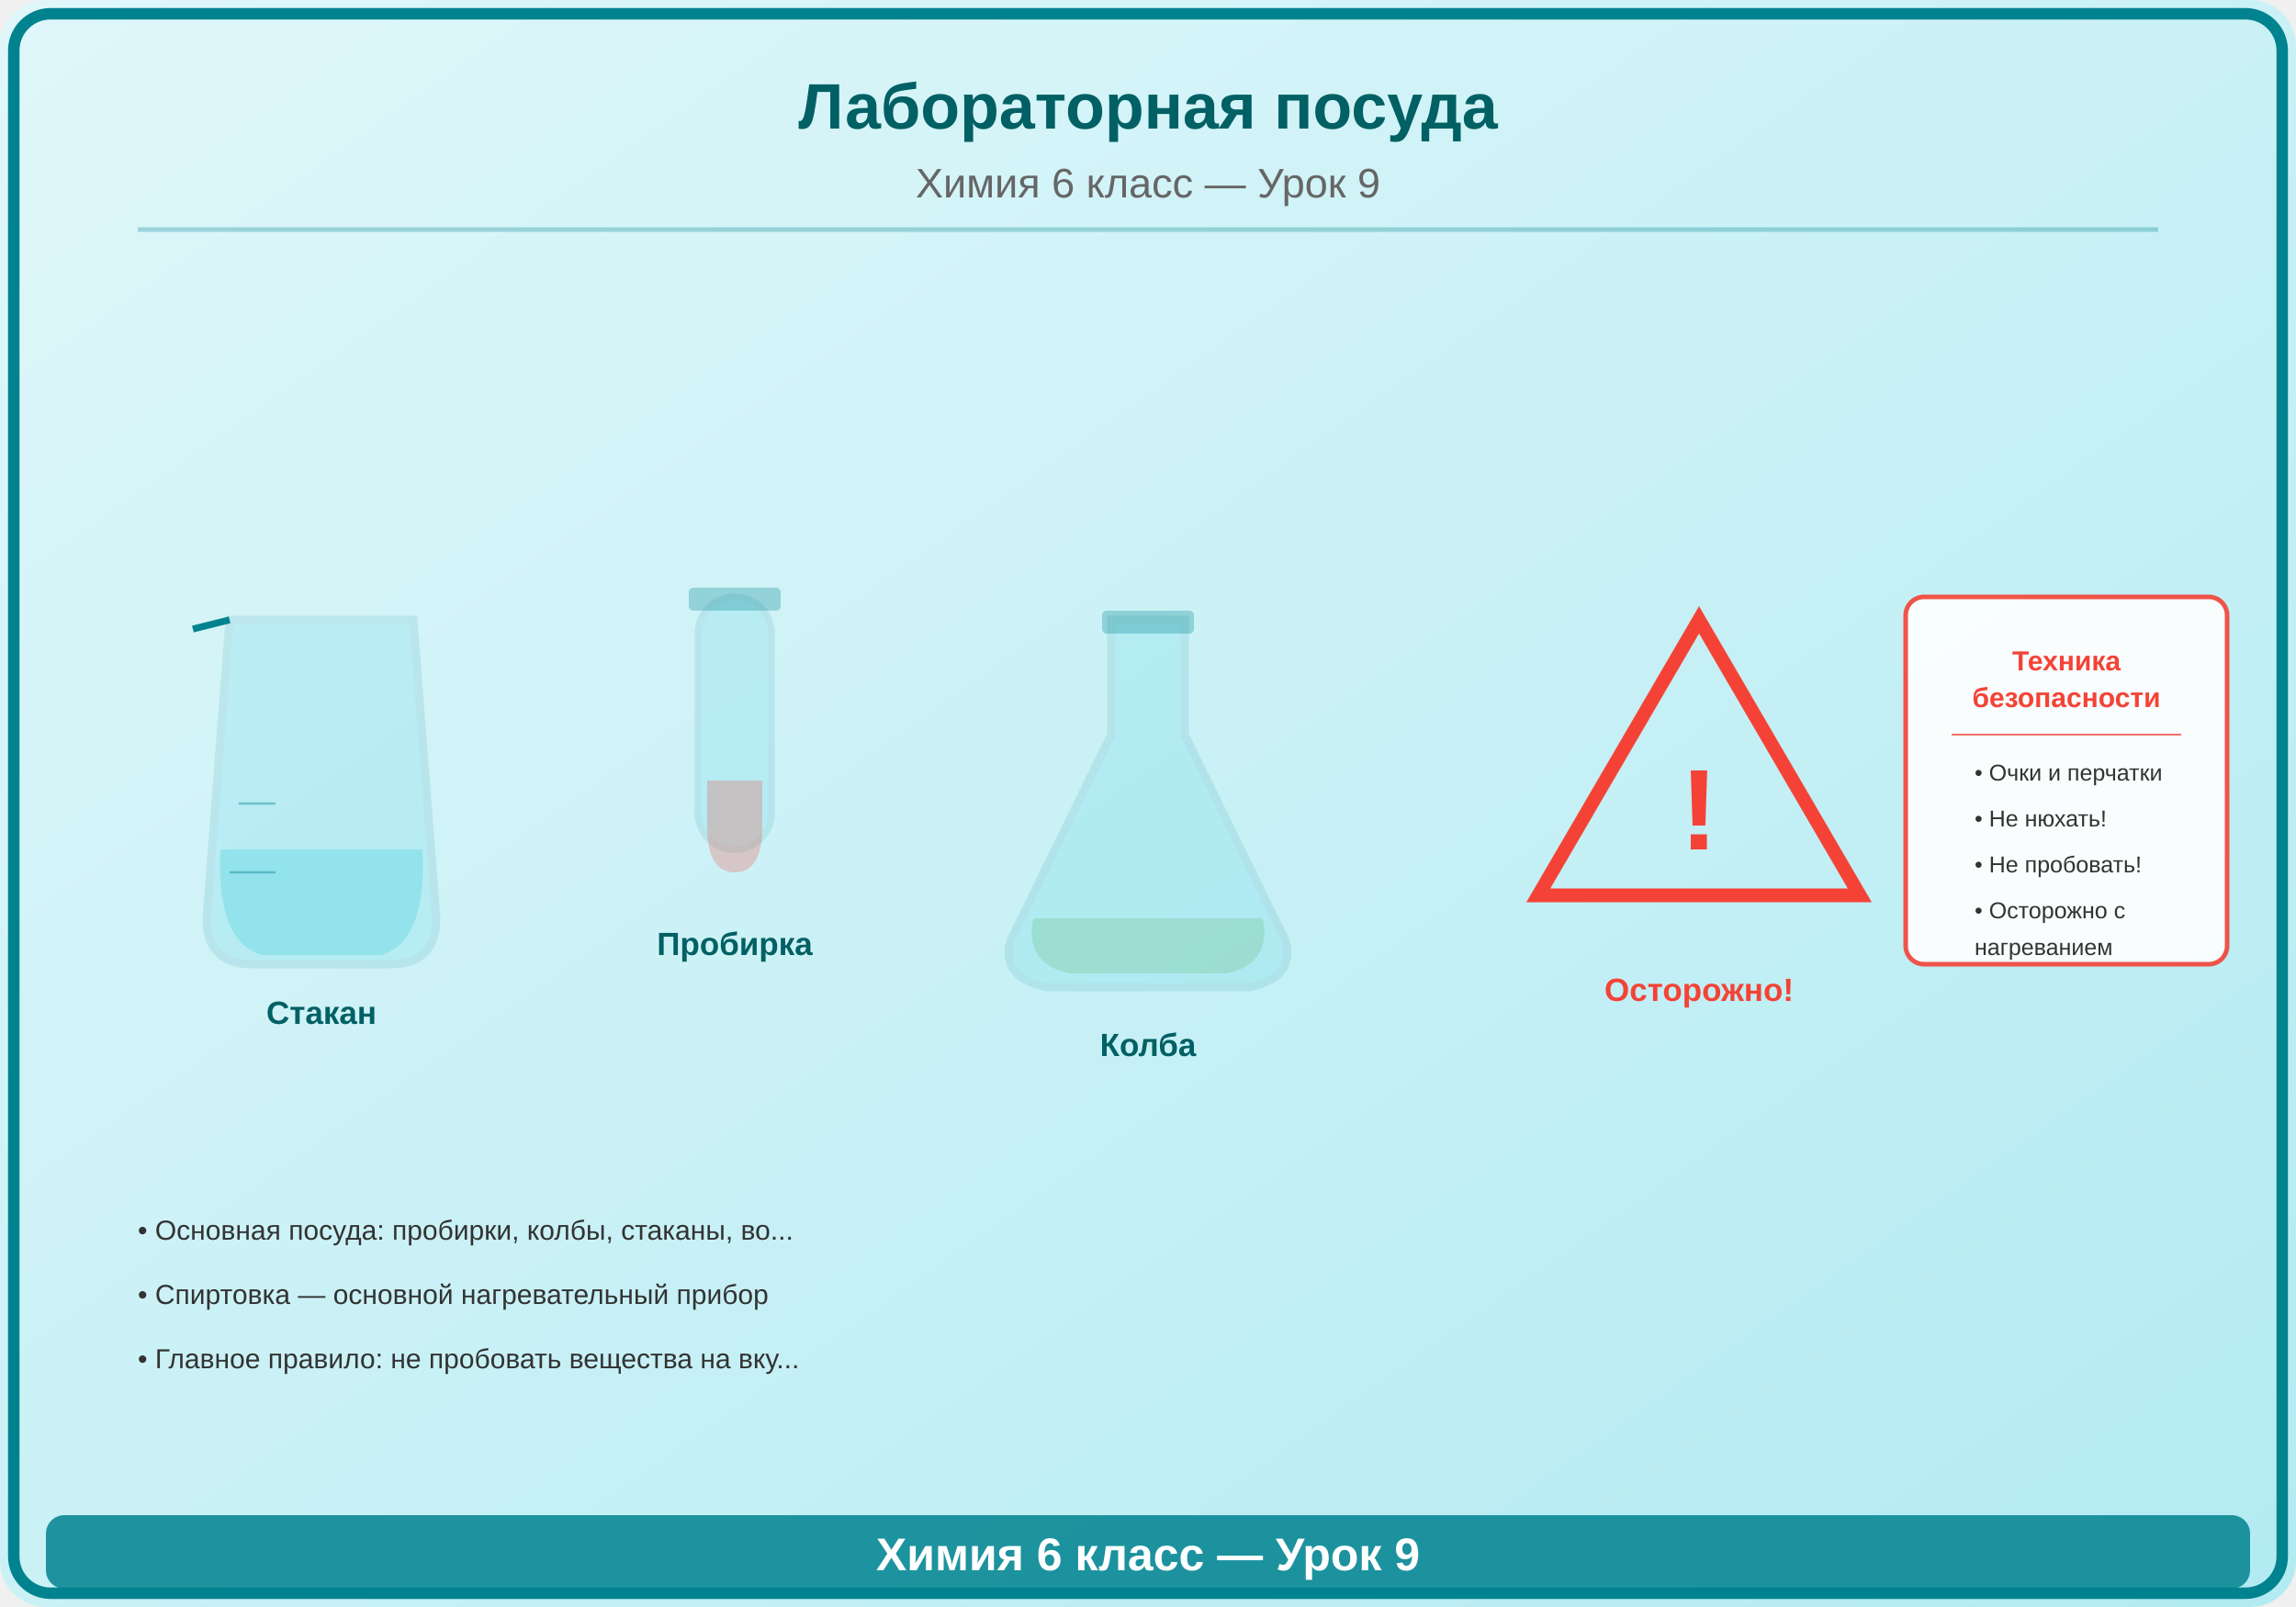
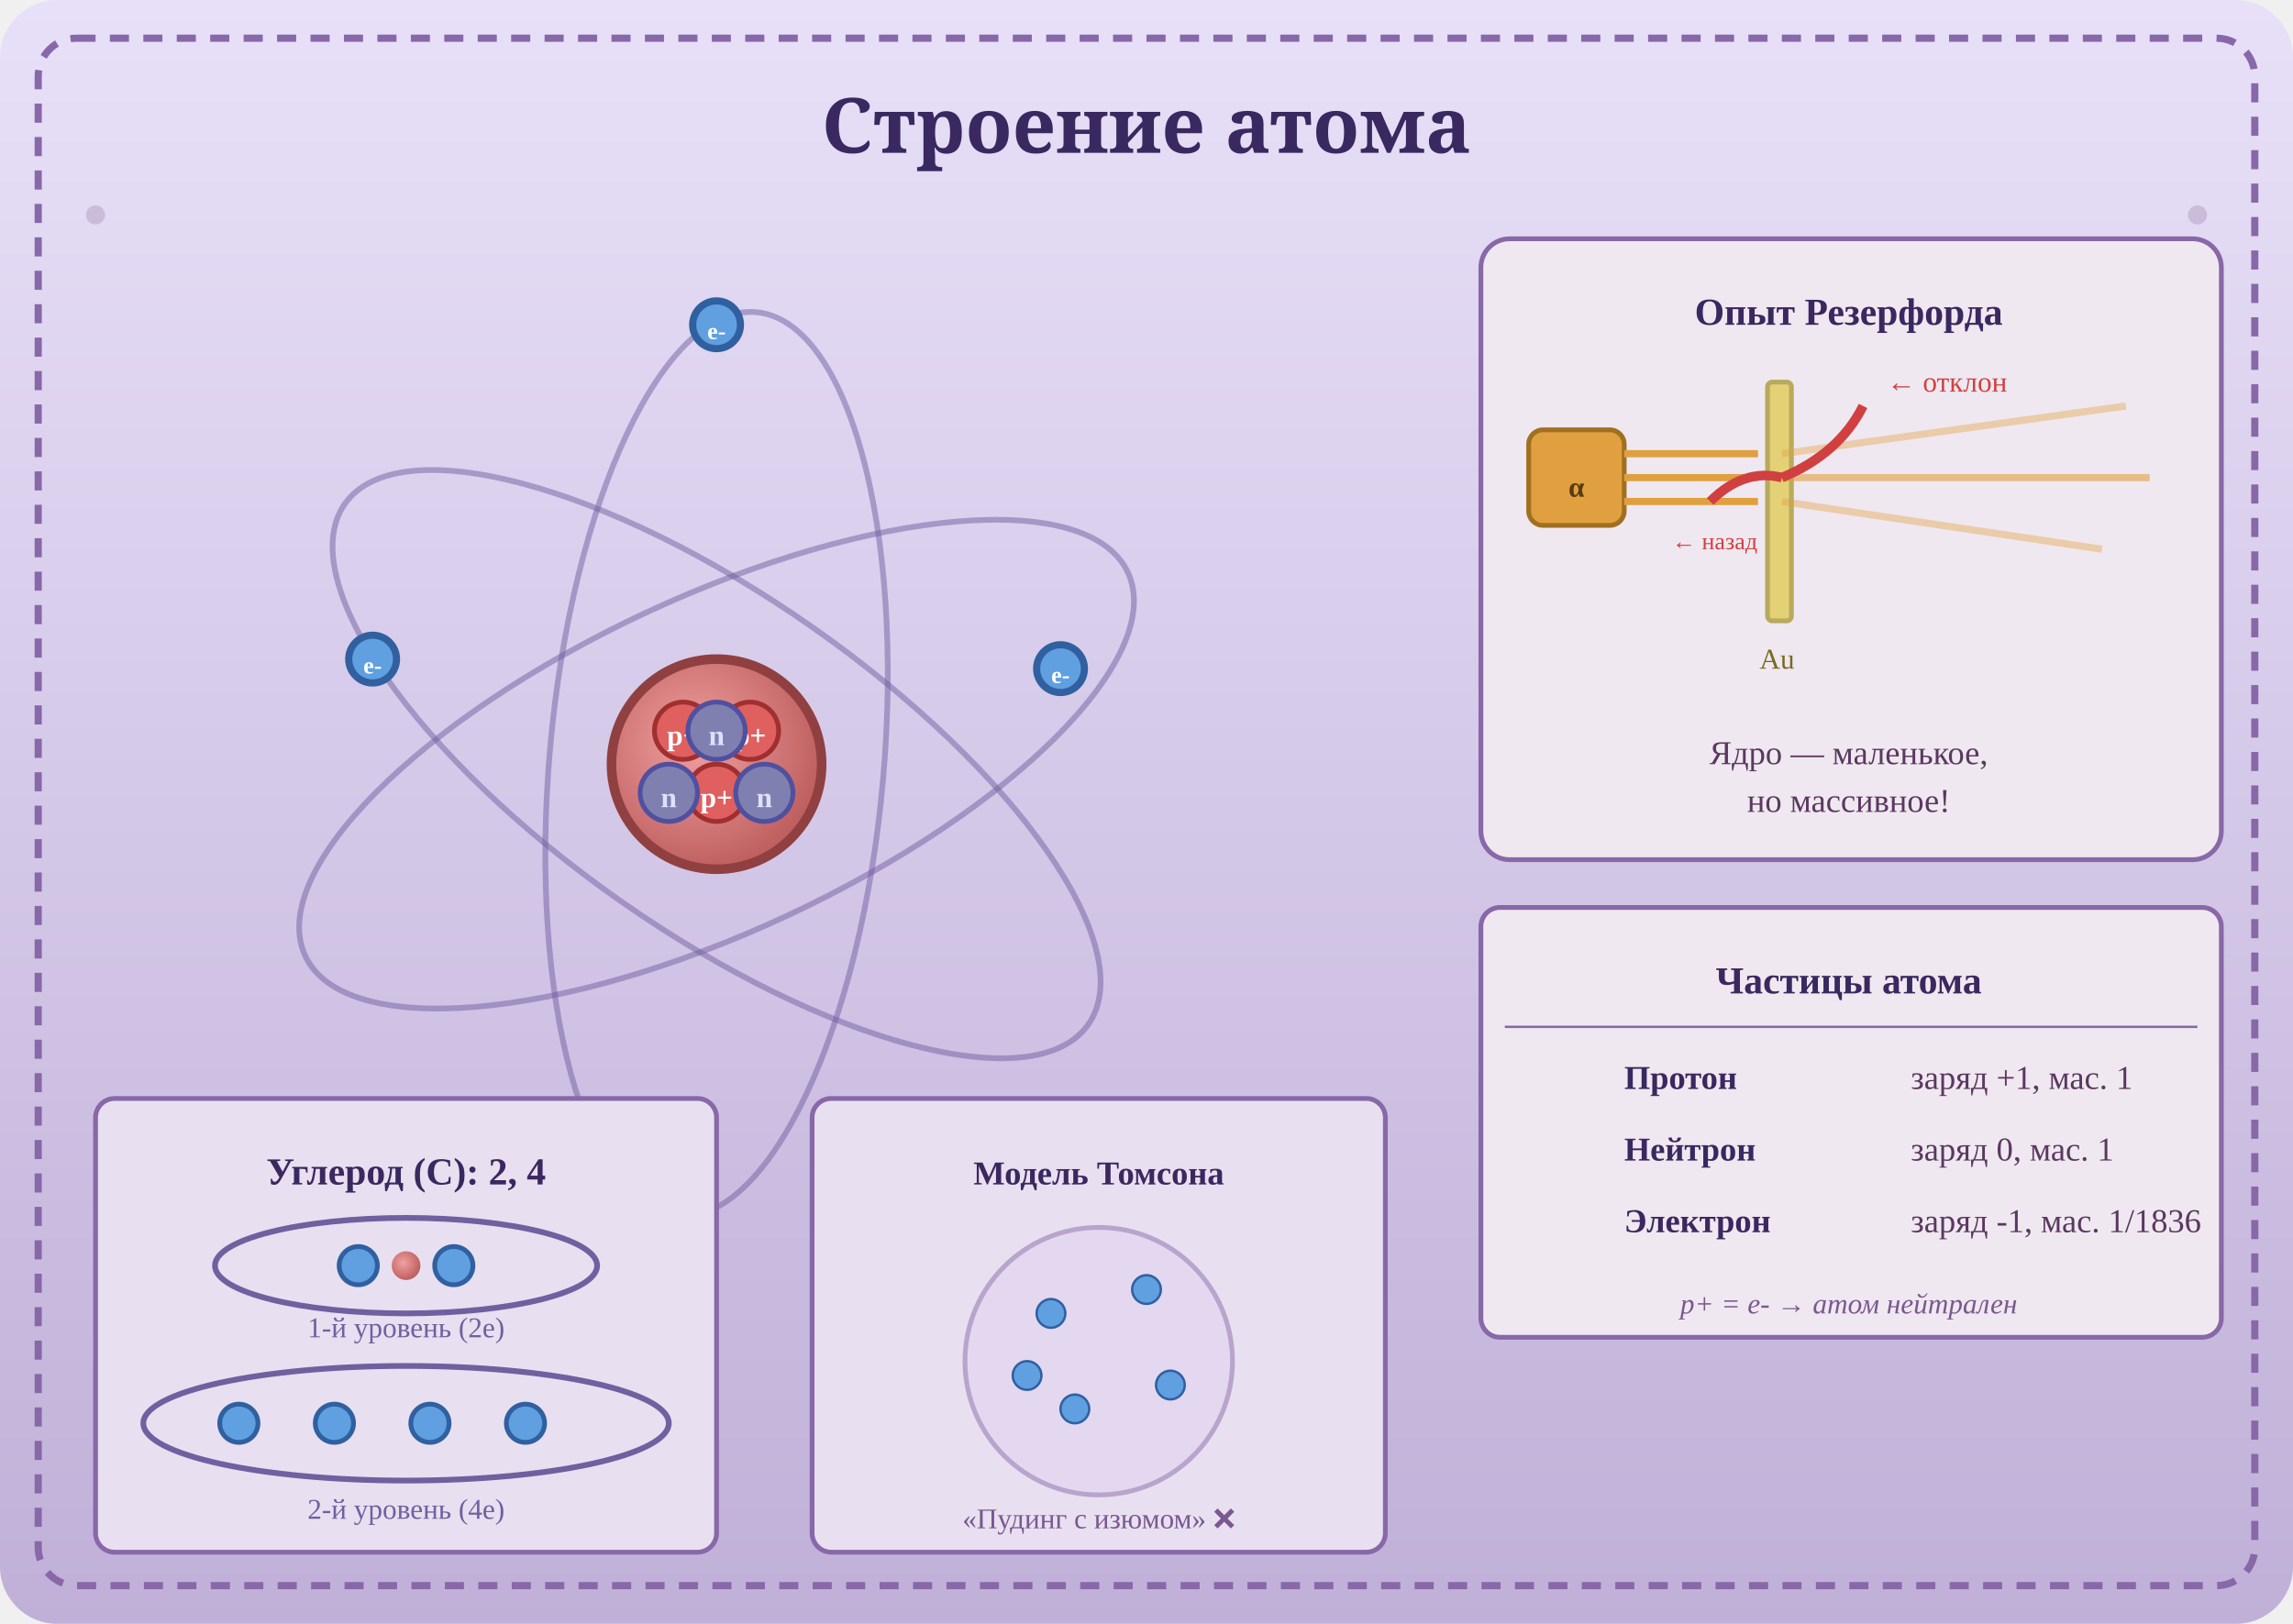
- <svg xmlns="http://www.w3.org/2000/svg" viewBox="0 0 500 350">
+ <svg xmlns="http://www.w3.org/2000/svg" viewBox="0 0 480 340">
  <defs>
-     <linearGradient id="bg" x1="0" y1="0" x2="1" y2="1">
-       <stop offset="0%" stop-color="#E0F7FA" />
-       <stop offset="100%" stop-color="#B2EBF2" />
+     <linearGradient id="bg9" x1="0" y1="0" x2="0" y2="1">
+       <stop offset="0%" stop-color="#e8e0f8" />
+       <stop offset="100%" stop-color="#c0b0d8" />
    </linearGradient>
+     <radialGradient id="nucleus" cx="0.4" cy="0.4" r="0.6">
+       <stop offset="0%" stop-color="#f0a0a0" />
+       <stop offset="100%" stop-color="#c06060" />
+     </radialGradient>
  </defs>
-   <rect width="500" height="350" fill="url(#bg)" rx="10" />
-   <rect x="3" y="3" width="494" height="344" rx="8" fill="none" stroke="#00838F" stroke-width="2.5" />
-   <text x="250" y="28" font-family="Arial,sans-serif" font-size="14" font-weight="bold" fill="#006064" text-anchor="middle">Лабораторная посуда</text>
-   <text x="250" y="43" font-family="Arial,sans-serif" font-size="9" fill="#666" text-anchor="middle">Химия 6 класс — Урок 9</text>
-   <line x1="30" y1="50" x2="470" y2="50" stroke="#00838F" stroke-width="1" opacity="0.3" />
-   <g transform="translate(70,175)">
-     <path d="M-20,-40 L-25,25 Q-25,35 -15,35 L15,35 Q25,35 25,25 L20,-40 Z" fill="#00BCD4" opacity="0.12" stroke="#00838F" stroke-width="1.8" />
-     <path d="M-22,10 Q-23,30 -13,33 L13,33 Q23,30 22,10 Z" fill="#00BCD4" opacity="0.2" />
-     <path d="M-20,-40 L-28,-38" fill="none" stroke="#00838F" stroke-width="1.5" />
-     <line x1="-18" y1="0" x2="-10" y2="0" stroke="#00838F" stroke-width="0.5" opacity="0.4" />
-     <line x1="-20" y1="15" x2="-10" y2="15" stroke="#00838F" stroke-width="0.5" opacity="0.4" />
-     <text x="0" y="48" font-family="Arial,sans-serif" font-size="7" fill="#006064" text-anchor="middle" font-weight="bold">Стакан</text>
-   </g>
-   <g transform="translate(160,170)">
-     <rect x="-8" y="-40" width="16" height="55" rx="8" fill="#00BCD4" opacity="0.12" stroke="#00838F" stroke-width="1.5" />
-     <path d="M-6,0 L-6,10 Q-6,20 0,20 Q6,20 6,10 L6,0 Z" fill="#F44336" opacity="0.25" />
-     <rect x="-10" y="-42" width="20" height="5" rx="1" fill="#00838F" opacity="0.3" />
-     <text x="0" y="38" font-family="Arial,sans-serif" font-size="7" fill="#006064" text-anchor="middle" font-weight="bold">Пробирка</text>
-   </g>
-   <g transform="translate(250,175)">
-     <path d="M-8,-40 L-8,-15 L-30,30 Q-32,38 -22,40 L22,40 Q32,38 30,30 L8,-15 L8,-40 Z" fill="#00BCD4" opacity="0.12" stroke="#00838F" stroke-width="1.8" />
-     <path d="M-25,25 Q-27,35 -17,37 L17,37 Q27,35 25,25 Z" fill="#4CAF50" opacity="0.2" />
-     <rect x="-10" y="-42" width="20" height="5" rx="1" fill="#00838F" opacity="0.3" />
-     <text x="0" y="55" font-family="Arial,sans-serif" font-size="7" fill="#006064" text-anchor="middle" font-weight="bold">Колба</text>
-   </g>
-   <g transform="translate(370,170)">
-     <polygon points="0,-35 35,25 -35,25" fill="none" stroke="#F44336" stroke-width="3" />
-     <text x="0" y="15" font-family="Arial,sans-serif" font-size="25" font-weight="bold" fill="#F44336" text-anchor="middle">!</text>
-     <text x="0" y="48" font-family="Arial,sans-serif" font-size="7" fill="#F44336" text-anchor="middle" font-weight="bold">Осторожно!</text>
-   </g>
-   <g transform="translate(450,170)">
-     <rect x="-35" y="-40" width="70" height="80" rx="4" fill="white" opacity="0.9" stroke="#F44336" stroke-width="1" />
-     <text x="0" y="-24" font-family="Arial,sans-serif" font-size="6" fill="#F44336" text-anchor="middle" font-weight="bold">Техника</text>
-     <text x="0" y="-16" font-family="Arial,sans-serif" font-size="6" fill="#F44336" text-anchor="middle" font-weight="bold">безопасности</text>
-     <line x1="-25" y1="-10" x2="25" y2="-10" stroke="#F44336" stroke-width="0.3" />
-     <text x="-20" y="0" font-family="Arial,sans-serif" font-size="5" fill="#333">• Очки и перчатки</text>
-     <text x="-20" y="10" font-family="Arial,sans-serif" font-size="5" fill="#333">• Не нюхать!</text>
-     <text x="-20" y="20" font-family="Arial,sans-serif" font-size="5" fill="#333">• Не пробовать!</text>
-     <text x="-20" y="30" font-family="Arial,sans-serif" font-size="5" fill="#333">• Осторожно с</text>
-     <text x="-20" y="38" font-family="Arial,sans-serif" font-size="5" fill="#333">  нагреванием</text>
-   </g>
-   <text x="30" y="270" font-family="Arial,sans-serif" font-size="6" fill="#333">• Основная посуда: пробирки, колбы, стаканы, во...</text>
-   <text x="30" y="284" font-family="Arial,sans-serif" font-size="6" fill="#333">• Спиртовка — основной нагревательный прибор</text>
-   <text x="30" y="298" font-family="Arial,sans-serif" font-size="6" fill="#333">• Главное правило: не пробовать вещества на вку...</text>
-   <rect x="10" y="330" width="480" height="16" rx="4" fill="#00838F" opacity="0.85" />
-   <text x="250" y="342" font-family="Arial,sans-serif" font-size="10" text-anchor="middle" fill="white" font-weight="bold">Химия 6 класс — Урок 9</text>
+   <rect width="480" height="340" fill="url(#bg9)" rx="12" />
+   <rect x="8" y="8" width="464" height="324" fill="none" stroke="#8868a8" stroke-width="1.5" rx="8" stroke-dasharray="4,3" />
+   <text x="240" y="32" text-anchor="middle" font-size="16" font-weight="bold" fill="#3a2860" font-family="serif">Строение атома</text>
+   <ellipse cx="150" cy="160" rx="95" ry="35" fill="none" stroke="#7060a0" stroke-width="1.2" transform="rotate(-25,150,160)" opacity="0.5" />
+   <ellipse cx="150" cy="160" rx="95" ry="35" fill="none" stroke="#7060a0" stroke-width="1.2" transform="rotate(35,150,160)" opacity="0.5" />
+   <ellipse cx="150" cy="160" rx="95" ry="35" fill="none" stroke="#7060a0" stroke-width="1.2" transform="rotate(95,150,160)" opacity="0.5" />
+   <circle cx="150" cy="160" r="22" fill="url(#nucleus)" stroke="#904040" stroke-width="2" />
+   <circle cx="143" cy="153" r="6" fill="#e06060" stroke="#a03030" stroke-width="1" />
+   <text x="143" y="156" text-anchor="middle" font-size="6" fill="#fff" font-weight="bold">p+</text>
+   <circle cx="157" cy="153" r="6" fill="#e06060" stroke="#a03030" stroke-width="1" />
+   <text x="157" y="156" text-anchor="middle" font-size="6" fill="#fff" font-weight="bold">p+</text>
+   <circle cx="150" cy="166" r="6" fill="#e06060" stroke="#a03030" stroke-width="1" />
+   <text x="150" y="169" text-anchor="middle" font-size="6" fill="#fff" font-weight="bold">p+</text>
+   <circle cx="140" cy="166" r="6" fill="#8080b0" stroke="#5050a0" stroke-width="1" />
+   <text x="140" y="169" text-anchor="middle" font-size="6" fill="#e0e0ff" font-weight="bold">n</text>
+   <circle cx="160" cy="166" r="6" fill="#8080b0" stroke="#5050a0" stroke-width="1" />
+   <text x="160" y="169" text-anchor="middle" font-size="6" fill="#e0e0ff" font-weight="bold">n</text>
+   <circle cx="150" cy="153" r="6" fill="#8080b0" stroke="#5050a0" stroke-width="1" />
+   <text x="150" y="156" text-anchor="middle" font-size="6" fill="#e0e0ff" font-weight="bold">n</text>
+   <circle cx="78" cy="138" r="5" fill="#60a0e0" stroke="#3060a0" stroke-width="1.5" />
+   <text x="78" y="141" text-anchor="middle" font-size="5" fill="#fff" font-weight="bold">e-</text>
+   <circle cx="222" cy="140" r="5" fill="#60a0e0" stroke="#3060a0" stroke-width="1.5" />
+   <text x="222" y="143" text-anchor="middle" font-size="5" fill="#fff" font-weight="bold">e-</text>
+   <circle cx="150" cy="68" r="5" fill="#60a0e0" stroke="#3060a0" stroke-width="1.5" />
+   <text x="150" y="71" text-anchor="middle" font-size="5" fill="#fff" font-weight="bold">e-</text>
+   <rect x="310" y="50" width="155" height="130" rx="6" fill="#f0e8f0" stroke="#8868a8" stroke-width="1" />
+   <text x="387" y="68" text-anchor="middle" font-size="8" font-weight="bold" fill="#3a2860">Опыт Резерфорда</text>
+   <rect x="320" y="90" width="20" height="20" rx="3" fill="#e0a040" stroke="#a07020" stroke-width="1" />
+   <text x="330" y="104" text-anchor="middle" font-size="6" fill="#5a3a10" font-weight="bold">α</text>
+   <rect x="370" y="80" width="5" height="50" rx="1" fill="#e0c840" stroke="#a09020" stroke-width="1" opacity="0.7" />
+   <text x="372" y="140" text-anchor="middle" font-size="6" fill="#7a6a20">Au</text>
+   <line x1="340" y1="100" x2="368" y2="100" stroke="#e0a040" stroke-width="1.5" />
+   <line x1="373" y1="100" x2="450" y2="100" stroke="#e0a040" stroke-width="1.5" opacity="0.6" />
+   <line x1="340" y1="95" x2="368" y2="95" stroke="#e0a040" stroke-width="1.5" />
+   <line x1="373" y1="95" x2="445" y2="85" stroke="#e0a040" stroke-width="1.5" opacity="0.4" />
+   <line x1="340" y1="105" x2="368" y2="105" stroke="#e0a040" stroke-width="1.5" />
+   <line x1="373" y1="105" x2="440" y2="115" stroke="#e0a040" stroke-width="1.5" opacity="0.4" />
+   <path d="M373,100 Q385,95 390,85" stroke="#d04040" stroke-width="2" fill="none" />
+   <text x="395" y="82" font-size="6" fill="#d04040">← отклон</text>
+   <path d="M373,100 Q365,98 358,105" stroke="#d04040" stroke-width="2" fill="none" />
+   <text x="350" y="115" font-size="5" fill="#d04040">← назад</text>
+   <text x="387" y="160" text-anchor="middle" font-size="7" fill="#5a3860">Ядро — маленькое,</text>
+   <text x="387" y="170" text-anchor="middle" font-size="7" fill="#5a3860">но массивное!</text>
+   <rect x="310" y="190" width="155" height="90" rx="4" fill="#f0e8f0" stroke="#8868a8" stroke-width="1" />
+   <text x="387" y="208" text-anchor="middle" font-size="8" font-weight="bold" fill="#3a2860">Частицы атома</text>
+   <line x1="315" y1="215" x2="460" y2="215" stroke="#8868a8" stroke-width="0.5" />
+   <text x="340" y="228" font-size="7" fill="#3a2860" font-weight="bold">Протон</text>
+   <text x="400" y="228" font-size="7" fill="#5a3860">заряд +1, мас. 1</text>
+   <text x="340" y="243" font-size="7" fill="#3a2860" font-weight="bold">Нейтрон</text>
+   <text x="400" y="243" font-size="7" fill="#5a3860">заряд 0, мас. 1</text>
+   <text x="340" y="258" font-size="7" fill="#3a2860" font-weight="bold">Электрон</text>
+   <text x="400" y="258" font-size="7" fill="#5a3860">заряд -1, мас. 1/1836</text>
+   <text x="387" y="275" text-anchor="middle" font-size="6" fill="#7a5890" font-style="italic">p+ = e- → атом нейтрален</text>
+   <rect x="20" y="230" width="130" height="95" rx="4" fill="#e8e0f0" stroke="#8868a8" stroke-width="1" />
+   <text x="85" y="248" text-anchor="middle" font-size="8" font-weight="bold" fill="#3a2860">Углерод (C): 2, 4</text>
+   <ellipse cx="85" cy="265" rx="40" ry="10" fill="none" stroke="#7060a0" stroke-width="1.2" />
+   <circle cx="75" cy="265" r="4" fill="#60a0e0" stroke="#3060a0" stroke-width="1" />
+   <circle cx="95" cy="265" r="4" fill="#60a0e0" stroke="#3060a0" stroke-width="1" />
+   <text x="85" y="280" text-anchor="middle" font-size="6" fill="#7060a0">1-й уровень (2e)</text>
+   <ellipse cx="85" cy="298" rx="55" ry="12" fill="none" stroke="#7060a0" stroke-width="1.2" />
+   <circle cx="50" cy="298" r="4" fill="#60a0e0" stroke="#3060a0" stroke-width="1" />
+   <circle cx="70" cy="298" r="4" fill="#60a0e0" stroke="#3060a0" stroke-width="1" />
+   <circle cx="90" cy="298" r="4" fill="#60a0e0" stroke="#3060a0" stroke-width="1" />
+   <circle cx="110" cy="298" r="4" fill="#60a0e0" stroke="#3060a0" stroke-width="1" />
+   <text x="85" y="318" text-anchor="middle" font-size="6" fill="#7060a0">2-й уровень (4e)</text>
+   <circle cx="85" cy="265" r="3" fill="url(#nucleus)" />
+   <rect x="170" y="230" width="120" height="95" rx="4" fill="#e8e0f0" stroke="#8868a8" stroke-width="1" />
+   <text x="230" y="248" text-anchor="middle" font-size="7" font-weight="bold" fill="#3a2860">Модель Томсона</text>
+   <circle cx="230" cy="285" r="28" fill="#e0d0f0" stroke="#8868a8" stroke-width="1" opacity="0.5" />
+   <circle cx="220" cy="275" r="3" fill="#60a0e0" stroke="#3060a0" stroke-width="0.5" />
+   <circle cx="240" cy="270" r="3" fill="#60a0e0" stroke="#3060a0" stroke-width="0.5" />
+   <circle cx="225" cy="295" r="3" fill="#60a0e0" stroke="#3060a0" stroke-width="0.5" />
+   <circle cx="245" cy="290" r="3" fill="#60a0e0" stroke="#3060a0" stroke-width="0.5" />
+   <circle cx="215" cy="288" r="3" fill="#60a0e0" stroke="#3060a0" stroke-width="0.5" />
+   <text x="230" y="320" text-anchor="middle" font-size="6" fill="#7a5890">«Пудинг с изюмом» ❌</text>
+   <circle cx="20" cy="45" r="2" fill="#b0a0c0" opacity="0.5" />
+   <circle cx="460" cy="45" r="2" fill="#b0a0c0" opacity="0.5" />
</svg>
